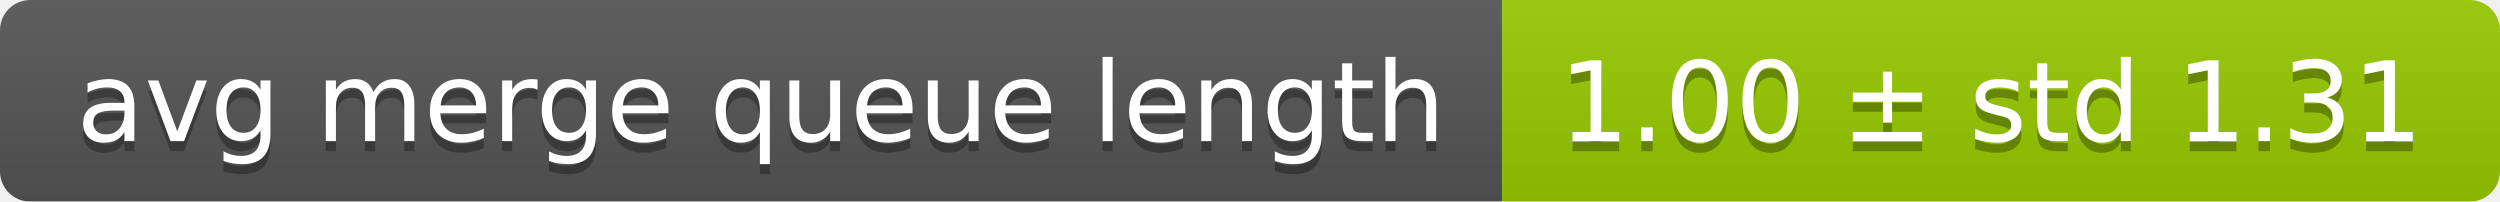
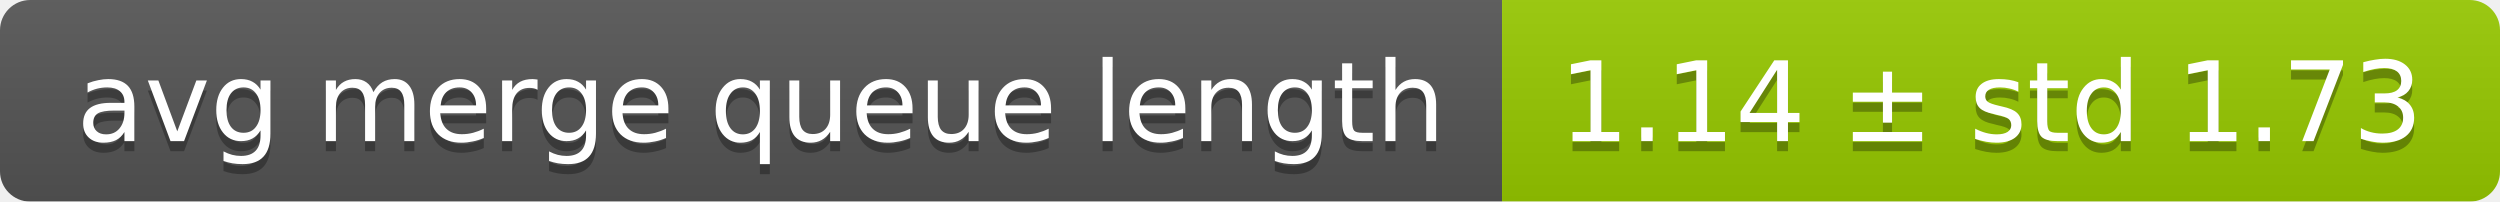
<svg xmlns="http://www.w3.org/2000/svg" width="248" height="20">
  <linearGradient id="smooth" x2="0" y2="100%">
    <stop offset="0" stop-color="#bbb" stop-opacity=".1" />
    <stop offset="1" stop-opacity=".1" />
  </linearGradient>
  <mask id="round">
    <rect width="248" height="20" rx="3" fill="#fff" />
  </mask>
  <g mask="url(#round)">
    <rect width="149" height="20" fill="#555" />
    <rect x="149" width="99" height="20" fill="#97ca00" />
    <rect width="248" height="20" fill="url(#smooth)" />
  </g>
  <g fill="#fff" text-anchor="middle" font-family="DejaVu Sans,Verdana,Geneva,sans-serif" font-size="11">
    <text x="75.5" y="15" fill="#010101" fill-opacity=".3">avg merge queue length</text>
    <text x="75.5" y="14">avg merge queue length</text>
-     <text x="197.5" y="15" fill="#010101" fill-opacity=".3">1.00 ± std 1.31</text>
-     <text x="197.5" y="14">1.00 ± std 1.31</text>
+     <text x="197.5" y="15" fill="#010101" fill-opacity=".3">1.14 ± std 1.73</text>
+     <text x="197.5" y="14">1.14 ± std 1.73</text>
  </g>
</svg>
